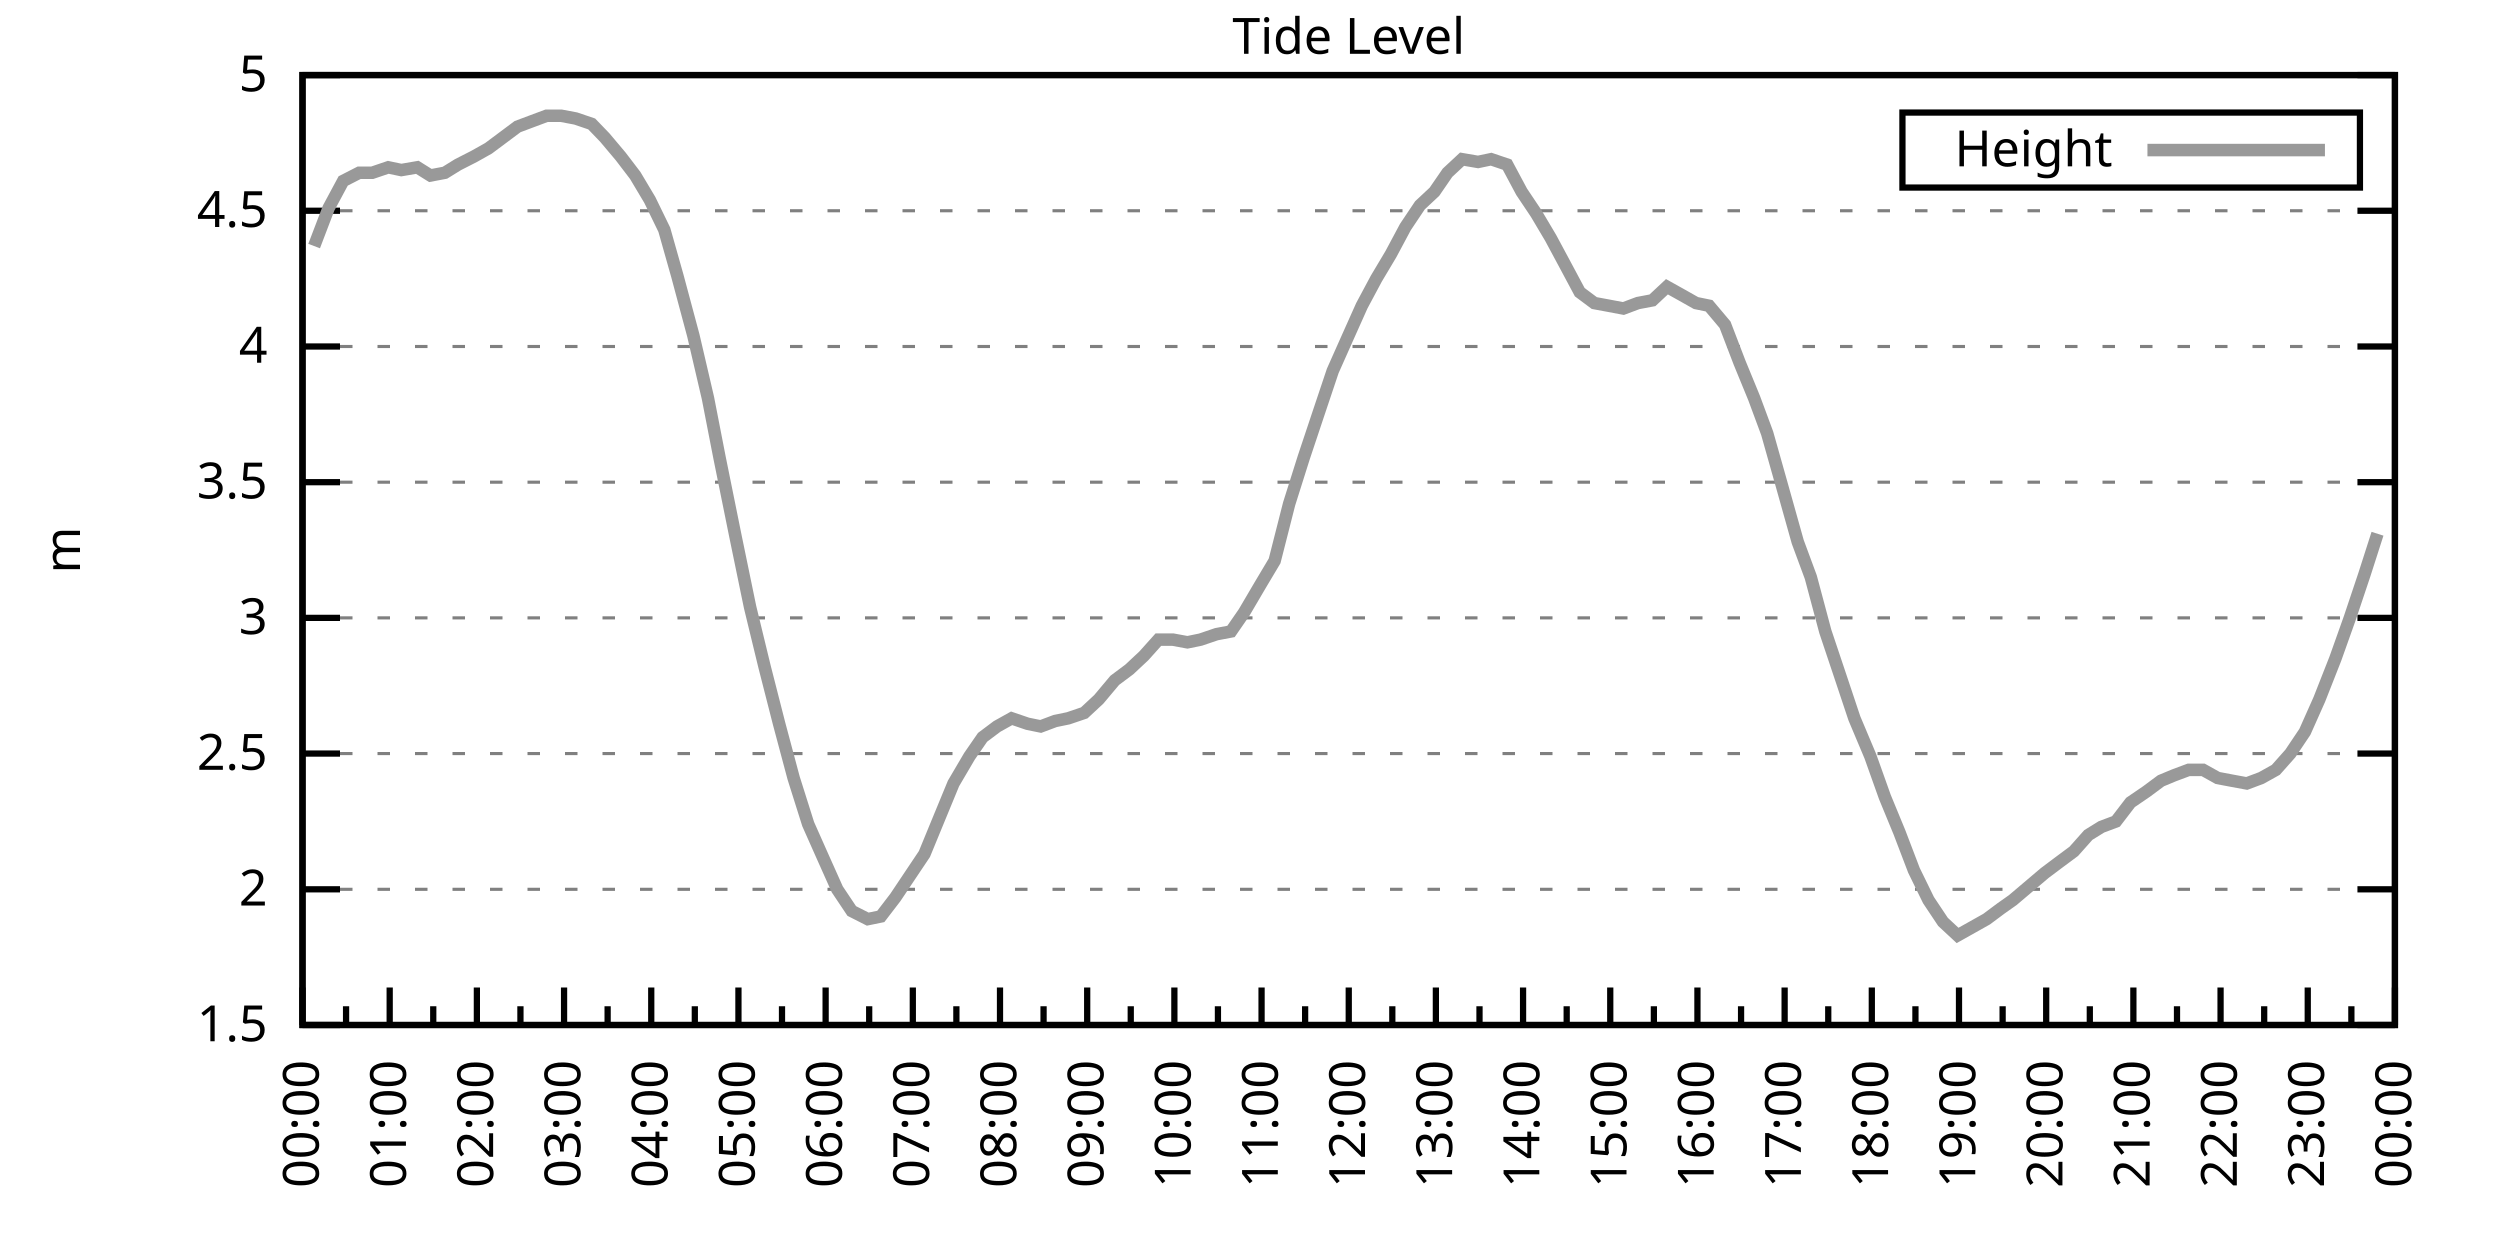
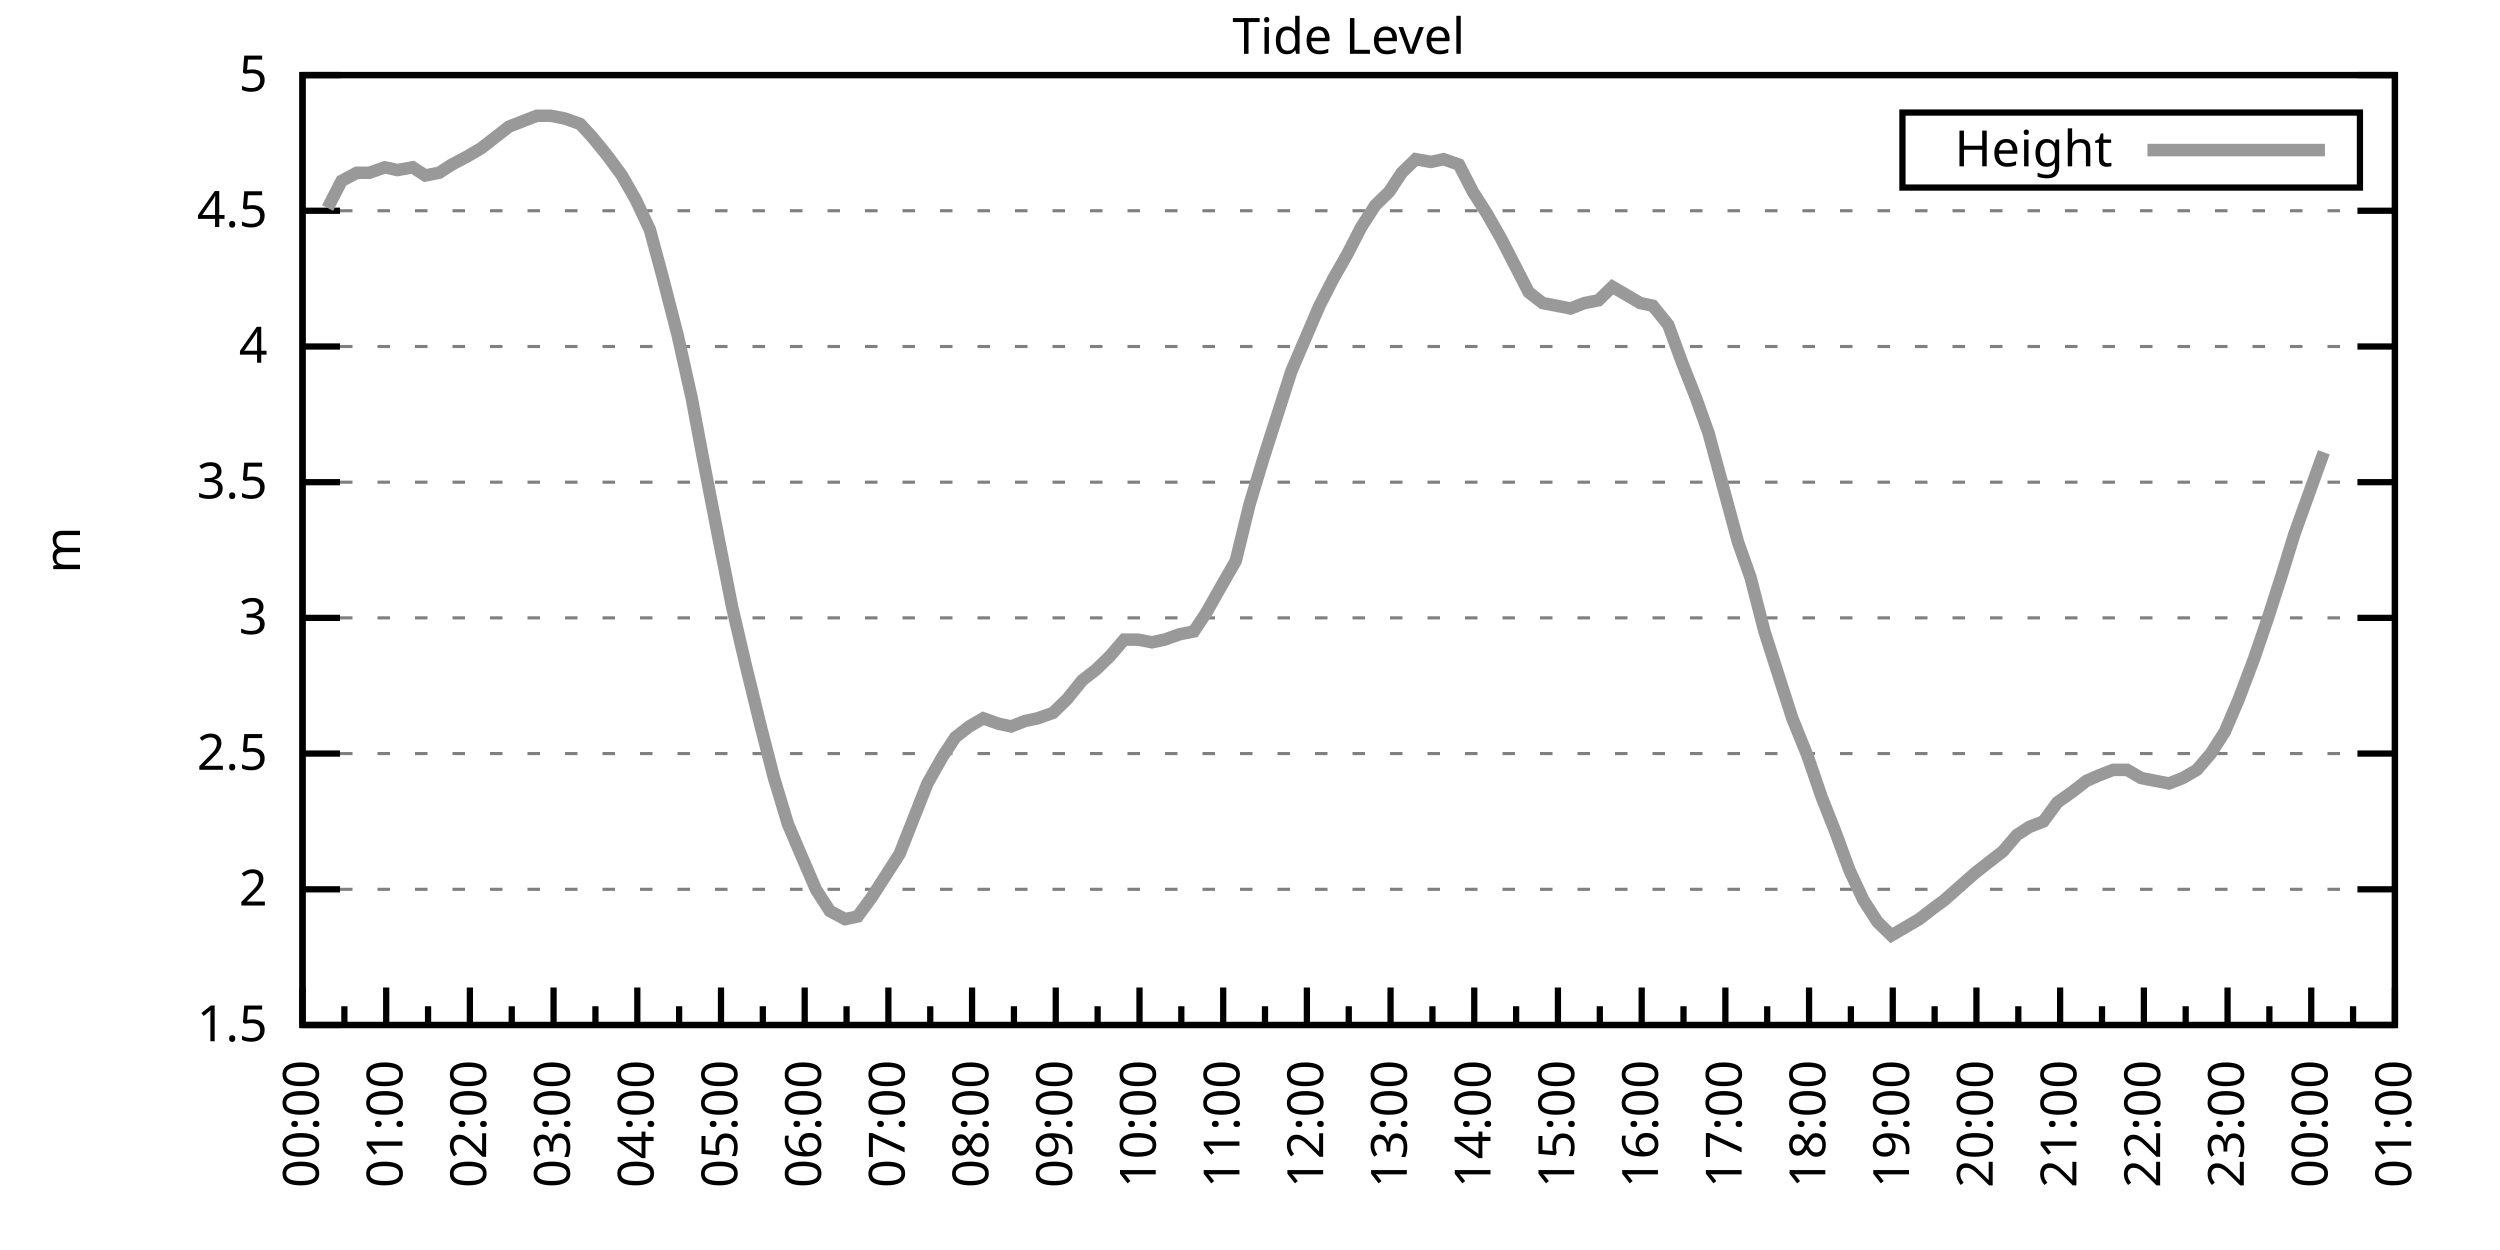
<svg xmlns="http://www.w3.org/2000/svg" xmlns:xlink="http://www.w3.org/1999/xlink" width="400" height="200" viewBox="0 0 400 200">
  <g id="gnuplot_canvas">
    <rect x="0" y="0" width="400" height="200" fill="none" />
    <defs>
      <circle id="gpDot" r="0.5" stroke-width="0.5" stroke="currentColor" />
      <path id="gpPt0" stroke-width="0.333" stroke="currentColor" d="M-1,0 h2 M0,-1 v2" />
      <path id="gpPt1" stroke-width="0.333" stroke="currentColor" d="M-1,-1 L1,1 M1,-1 L-1,1" />
      <path id="gpPt2" stroke-width="0.333" stroke="currentColor" d="M-1,0 L1,0 M0,-1 L0,1 M-1,-1 L1,1 M-1,1 L1,-1" />
      <rect id="gpPt3" stroke-width="0.333" stroke="currentColor" x="-1" y="-1" width="2" height="2" />
      <rect id="gpPt4" stroke-width="0.333" stroke="currentColor" fill="currentColor" x="-1" y="-1" width="2" height="2" />
      <circle id="gpPt5" stroke-width="0.333" stroke="currentColor" cx="0" cy="0" r="1" />
      <use xlink:href="#gpPt5" id="gpPt6" fill="currentColor" stroke="none" />
      <path id="gpPt7" stroke-width="0.333" stroke="currentColor" d="M0,-1.33 L-1.33,0.67 L1.33,0.67 z" />
      <use xlink:href="#gpPt7" id="gpPt8" fill="currentColor" stroke="none" />
      <use xlink:href="#gpPt7" id="gpPt9" stroke="currentColor" transform="rotate(180)" />
      <use xlink:href="#gpPt9" id="gpPt10" fill="currentColor" stroke="none" />
      <use xlink:href="#gpPt3" id="gpPt11" stroke="currentColor" transform="rotate(45)" />
      <use xlink:href="#gpPt11" id="gpPt12" fill="currentColor" stroke="none" />
      <path id="gpPt13" stroke-width="0.333" stroke="currentColor" d="M0,1.330 L1.265,0.411 L0.782,-1.067 L-0.782,-1.076 L-1.265,0.411 z" />
      <use xlink:href="#gpPt13" id="gpPt14" fill="currentColor" stroke="none" />
      <filter id="textbox" filterUnits="objectBoundingBox" x="0" y="0" height="1" width="1">
        <feFlood flood-color="white" flood-opacity="1" result="bgnd" />
        <feComposite in="SourceGraphic" in2="bgnd" operator="atop" />
      </filter>
      <filter id="greybox" filterUnits="objectBoundingBox" x="0" y="0" height="1" width="1">
        <feFlood flood-color="lightgrey" flood-opacity="1" result="grey" />
        <feComposite in="SourceGraphic" in2="grey" operator="atop" />
      </filter>
    </defs>
    <g fill="none" color="white" stroke="currentColor" stroke-width="1.00" stroke-linecap="butt" stroke-linejoin="miter">
</g>
    <g fill="none" color="black" stroke="currentColor" stroke-width="1.00" stroke-linecap="butt" stroke-linejoin="miter">
      <g stroke="none" shape-rendering="crispEdges">
        <polygon fill="rgb(255, 255, 255)" points="48.40,164.00 383.18,164.00 383.18,12.02 48.40,12.02 " />
      </g>
    </g>
    <g fill="none" color="black" stroke="currentColor" stroke-width="1.00" stroke-linecap="butt" stroke-linejoin="miter">
</g>
    <g fill="none" color="black" stroke="black" stroke-width="0.50" stroke-linecap="butt" stroke-linejoin="miter">
</g>
    <g fill="none" color="gray" stroke="currentColor" stroke-width="0.50" stroke-linecap="butt" stroke-linejoin="miter">
      <path stroke="gray" stroke-dasharray="2,4" class="gridline" d="M48.40,164.00 L383.19,164.00  " />
    </g>
    <g fill="none" color="gray" stroke="gray" stroke-width="1.00" stroke-linecap="butt" stroke-linejoin="miter">
</g>
    <g fill="none" color="black" stroke="currentColor" stroke-width="1.00" stroke-linecap="butt" stroke-linejoin="miter">
      <path stroke="black" d="M48.40,164.00 L54.40,164.00 M383.19,164.00 L377.19,164.00  " />
      <g transform="translate(42.80,166.60)" stroke="none" fill="black" font-family="Sans" font-size="8.00" text-anchor="end">
        <text>
          <tspan font-family="Sans"> 1.5</tspan>
        </text>
      </g>
    </g>
    <g fill="none" color="black" stroke="currentColor" stroke-width="1.00" stroke-linecap="butt" stroke-linejoin="miter">
</g>
    <g fill="none" color="black" stroke="black" stroke-width="0.50" stroke-linecap="butt" stroke-linejoin="miter">
</g>
    <g fill="none" color="gray" stroke="currentColor" stroke-width="0.50" stroke-linecap="butt" stroke-linejoin="miter">
      <path stroke="gray" stroke-dasharray="2,4" class="gridline" d="M48.40,142.29 L383.19,142.29  " />
    </g>
    <g fill="none" color="gray" stroke="gray" stroke-width="1.00" stroke-linecap="butt" stroke-linejoin="miter">
</g>
    <g fill="none" color="black" stroke="currentColor" stroke-width="1.00" stroke-linecap="butt" stroke-linejoin="miter">
      <path stroke="black" d="M48.40,142.29 L54.40,142.29 M383.19,142.29 L377.19,142.29  " />
      <g transform="translate(42.80,144.89)" stroke="none" fill="black" font-family="Sans" font-size="8.00" text-anchor="end">
        <text>
          <tspan font-family="Sans"> 2</tspan>
        </text>
      </g>
    </g>
    <g fill="none" color="black" stroke="currentColor" stroke-width="1.00" stroke-linecap="butt" stroke-linejoin="miter">
</g>
    <g fill="none" color="black" stroke="black" stroke-width="0.50" stroke-linecap="butt" stroke-linejoin="miter">
</g>
    <g fill="none" color="gray" stroke="currentColor" stroke-width="0.50" stroke-linecap="butt" stroke-linejoin="miter">
      <path stroke="gray" stroke-dasharray="2,4" class="gridline" d="M48.40,120.57 L383.19,120.57  " />
    </g>
    <g fill="none" color="gray" stroke="gray" stroke-width="1.00" stroke-linecap="butt" stroke-linejoin="miter">
</g>
    <g fill="none" color="black" stroke="currentColor" stroke-width="1.00" stroke-linecap="butt" stroke-linejoin="miter">
      <path stroke="black" d="M48.40,120.57 L54.40,120.57 M383.19,120.57 L377.19,120.57  " />
      <g transform="translate(42.80,123.17)" stroke="none" fill="black" font-family="Sans" font-size="8.00" text-anchor="end">
        <text>
          <tspan font-family="Sans"> 2.5</tspan>
        </text>
      </g>
    </g>
    <g fill="none" color="black" stroke="currentColor" stroke-width="1.00" stroke-linecap="butt" stroke-linejoin="miter">
</g>
    <g fill="none" color="black" stroke="black" stroke-width="0.50" stroke-linecap="butt" stroke-linejoin="miter">
</g>
    <g fill="none" color="gray" stroke="currentColor" stroke-width="0.50" stroke-linecap="butt" stroke-linejoin="miter">
      <path stroke="gray" stroke-dasharray="2,4" class="gridline" d="M48.40,98.86 L383.19,98.86  " />
    </g>
    <g fill="none" color="gray" stroke="gray" stroke-width="1.00" stroke-linecap="butt" stroke-linejoin="miter">
</g>
    <g fill="none" color="black" stroke="currentColor" stroke-width="1.00" stroke-linecap="butt" stroke-linejoin="miter">
      <path stroke="black" d="M48.40,98.86 L54.40,98.86 M383.19,98.86 L377.19,98.86  " />
      <g transform="translate(42.80,101.46)" stroke="none" fill="black" font-family="Sans" font-size="8.00" text-anchor="end">
        <text>
          <tspan font-family="Sans"> 3</tspan>
        </text>
      </g>
    </g>
    <g fill="none" color="black" stroke="currentColor" stroke-width="1.00" stroke-linecap="butt" stroke-linejoin="miter">
</g>
    <g fill="none" color="black" stroke="black" stroke-width="0.50" stroke-linecap="butt" stroke-linejoin="miter">
</g>
    <g fill="none" color="gray" stroke="currentColor" stroke-width="0.50" stroke-linecap="butt" stroke-linejoin="miter">
      <path stroke="gray" stroke-dasharray="2,4" class="gridline" d="M48.40,77.15 L383.19,77.15  " />
    </g>
    <g fill="none" color="gray" stroke="gray" stroke-width="1.00" stroke-linecap="butt" stroke-linejoin="miter">
</g>
    <g fill="none" color="black" stroke="currentColor" stroke-width="1.00" stroke-linecap="butt" stroke-linejoin="miter">
      <path stroke="black" d="M48.40,77.15 L54.40,77.15 M383.19,77.15 L377.19,77.15  " />
      <g transform="translate(42.80,79.75)" stroke="none" fill="black" font-family="Sans" font-size="8.00" text-anchor="end">
        <text>
          <tspan font-family="Sans"> 3.5</tspan>
        </text>
      </g>
    </g>
    <g fill="none" color="black" stroke="currentColor" stroke-width="1.00" stroke-linecap="butt" stroke-linejoin="miter">
</g>
    <g fill="none" color="black" stroke="black" stroke-width="0.50" stroke-linecap="butt" stroke-linejoin="miter">
</g>
    <g fill="none" color="gray" stroke="currentColor" stroke-width="0.50" stroke-linecap="butt" stroke-linejoin="miter">
      <path stroke="gray" stroke-dasharray="2,4" class="gridline" d="M48.40,55.44 L383.19,55.44  " />
    </g>
    <g fill="none" color="gray" stroke="gray" stroke-width="1.00" stroke-linecap="butt" stroke-linejoin="miter">
</g>
    <g fill="none" color="black" stroke="currentColor" stroke-width="1.00" stroke-linecap="butt" stroke-linejoin="miter">
      <path stroke="black" d="M48.40,55.44 L54.40,55.44 M383.19,55.44 L377.19,55.44  " />
      <g transform="translate(42.80,58.04)" stroke="none" fill="black" font-family="Sans" font-size="8.00" text-anchor="end">
        <text>
          <tspan font-family="Sans"> 4</tspan>
        </text>
      </g>
    </g>
    <g fill="none" color="black" stroke="currentColor" stroke-width="1.00" stroke-linecap="butt" stroke-linejoin="miter">
</g>
    <g fill="none" color="black" stroke="black" stroke-width="0.50" stroke-linecap="butt" stroke-linejoin="miter">
</g>
    <g fill="none" color="gray" stroke="currentColor" stroke-width="0.50" stroke-linecap="butt" stroke-linejoin="miter">
      <path stroke="gray" stroke-dasharray="2,4" class="gridline" d="M48.40,33.72 L383.19,33.72  " />
    </g>
    <g fill="none" color="gray" stroke="gray" stroke-width="1.00" stroke-linecap="butt" stroke-linejoin="miter">
</g>
    <g fill="none" color="black" stroke="currentColor" stroke-width="1.00" stroke-linecap="butt" stroke-linejoin="miter">
      <path stroke="black" d="M48.40,33.72 L54.40,33.72 M383.19,33.72 L377.19,33.72  " />
      <g transform="translate(42.80,36.32)" stroke="none" fill="black" font-family="Sans" font-size="8.00" text-anchor="end">
        <text>
          <tspan font-family="Sans"> 4.5</tspan>
        </text>
      </g>
    </g>
    <g fill="none" color="black" stroke="currentColor" stroke-width="1.00" stroke-linecap="butt" stroke-linejoin="miter">
</g>
    <g fill="none" color="black" stroke="black" stroke-width="0.50" stroke-linecap="butt" stroke-linejoin="miter">
</g>
    <g fill="none" color="gray" stroke="currentColor" stroke-width="0.50" stroke-linecap="butt" stroke-linejoin="miter">
      <path stroke="gray" stroke-dasharray="2,4" class="gridline" d="M48.40,12.01 L383.19,12.01  " />
    </g>
    <g fill="none" color="gray" stroke="gray" stroke-width="1.00" stroke-linecap="butt" stroke-linejoin="miter">
</g>
    <g fill="none" color="black" stroke="currentColor" stroke-width="1.00" stroke-linecap="butt" stroke-linejoin="miter">
      <path stroke="black" d="M48.40,12.01 L54.40,12.01 M383.19,12.01 L377.19,12.01  " />
      <g transform="translate(42.80,14.61)" stroke="none" fill="black" font-family="Sans" font-size="8.00" text-anchor="end">
        <text>
          <tspan font-family="Sans"> 5</tspan>
        </text>
      </g>
    </g>
    <g fill="none" color="black" stroke="currentColor" stroke-width="1.00" stroke-linecap="butt" stroke-linejoin="miter">
      <path stroke="black" d="M48.40,164.00 L48.40,158.00  " />
      <g transform="translate(51.00,169.60) rotate(270)" stroke="none" fill="black" font-family="Sans" font-size="8.00" text-anchor="end">
        <text>
          <tspan font-family="Sans">00:00</tspan>
        </text>
      </g>
    </g>
    <g fill="none" color="black" stroke="currentColor" stroke-width="1.00" stroke-linecap="butt" stroke-linejoin="miter">
-       <path stroke="black" d="M55.37,164.00 L55.37,161.00 M62.35,164.00 L62.35,158.00  " />
-       <g transform="translate(64.95,169.60) rotate(270)" stroke="none" fill="black" font-family="Sans" font-size="8.00" text-anchor="end">
+       <path stroke="black" d="M55.10,164.00 L55.10,161.00 M61.79,164.00 L61.79,158.00  " />
+       <g transform="translate(64.39,169.60) rotate(270)" stroke="none" fill="black" font-family="Sans" font-size="8.00" text-anchor="end">
        <text>
          <tspan font-family="Sans">01:00</tspan>
        </text>
      </g>
    </g>
    <g fill="none" color="black" stroke="currentColor" stroke-width="1.00" stroke-linecap="butt" stroke-linejoin="miter">
-       <path stroke="black" d="M69.32,164.00 L69.32,161.00 M76.30,164.00 L76.30,158.00  " />
-       <g transform="translate(78.90,169.60) rotate(270)" stroke="none" fill="black" font-family="Sans" font-size="8.00" text-anchor="end">
+       <path stroke="black" d="M68.49,164.00 L68.49,161.00 M75.18,164.00 L75.18,158.00  " />
+       <g transform="translate(77.78,169.60) rotate(270)" stroke="none" fill="black" font-family="Sans" font-size="8.00" text-anchor="end">
        <text>
          <tspan font-family="Sans">02:00</tspan>
        </text>
      </g>
    </g>
    <g fill="none" color="black" stroke="currentColor" stroke-width="1.00" stroke-linecap="butt" stroke-linejoin="miter">
-       <path stroke="black" d="M83.27,164.00 L83.27,161.00 M90.25,164.00 L90.25,158.00  " />
-       <g transform="translate(92.85,169.60) rotate(270)" stroke="none" fill="black" font-family="Sans" font-size="8.00" text-anchor="end">
+       <path stroke="black" d="M81.88,164.00 L81.88,161.00 M88.57,164.00 L88.57,158.00  " />
+       <g transform="translate(91.17,169.60) rotate(270)" stroke="none" fill="black" font-family="Sans" font-size="8.00" text-anchor="end">
        <text>
          <tspan font-family="Sans">03:00</tspan>
        </text>
      </g>
    </g>
    <g fill="none" color="black" stroke="currentColor" stroke-width="1.00" stroke-linecap="butt" stroke-linejoin="miter">
-       <path stroke="black" d="M97.22,164.00 L97.22,161.00 M104.20,164.00 L104.20,158.00  " />
-       <g transform="translate(106.80,169.60) rotate(270)" stroke="none" fill="black" font-family="Sans" font-size="8.00" text-anchor="end">
+       <path stroke="black" d="M95.27,164.00 L95.27,161.00 M101.97,164.00 L101.97,158.00  " />
+       <g transform="translate(104.57,169.60) rotate(270)" stroke="none" fill="black" font-family="Sans" font-size="8.00" text-anchor="end">
        <text>
          <tspan font-family="Sans">04:00</tspan>
        </text>
      </g>
    </g>
    <g fill="none" color="black" stroke="currentColor" stroke-width="1.00" stroke-linecap="butt" stroke-linejoin="miter">
-       <path stroke="black" d="M111.17,164.00 L111.17,161.00 M118.15,164.00 L118.15,158.00  " />
-       <g transform="translate(120.75,169.60) rotate(270)" stroke="none" fill="black" font-family="Sans" font-size="8.00" text-anchor="end">
+       <path stroke="black" d="M108.66,164.00 L108.66,161.00 M115.36,164.00 L115.36,158.00  " />
+       <g transform="translate(117.96,169.60) rotate(270)" stroke="none" fill="black" font-family="Sans" font-size="8.00" text-anchor="end">
        <text>
          <tspan font-family="Sans">05:00</tspan>
        </text>
      </g>
    </g>
    <g fill="none" color="black" stroke="currentColor" stroke-width="1.00" stroke-linecap="butt" stroke-linejoin="miter">
-       <path stroke="black" d="M125.12,164.00 L125.12,161.00 M132.10,164.00 L132.10,158.00  " />
-       <g transform="translate(134.70,169.60) rotate(270)" stroke="none" fill="black" font-family="Sans" font-size="8.00" text-anchor="end">
+       <path stroke="black" d="M122.05,164.00 L122.05,161.00 M128.75,164.00 L128.75,158.00  " />
+       <g transform="translate(131.35,169.60) rotate(270)" stroke="none" fill="black" font-family="Sans" font-size="8.00" text-anchor="end">
        <text>
          <tspan font-family="Sans">06:00</tspan>
        </text>
      </g>
    </g>
    <g fill="none" color="black" stroke="currentColor" stroke-width="1.00" stroke-linecap="butt" stroke-linejoin="miter">
-       <path stroke="black" d="M139.07,164.00 L139.07,161.00 M146.05,164.00 L146.05,158.00  " />
-       <g transform="translate(148.65,169.60) rotate(270)" stroke="none" fill="black" font-family="Sans" font-size="8.00" text-anchor="end">
+       <path stroke="black" d="M135.45,164.00 L135.45,161.00 M142.14,164.00 L142.14,158.00  " />
+       <g transform="translate(144.74,169.60) rotate(270)" stroke="none" fill="black" font-family="Sans" font-size="8.00" text-anchor="end">
        <text>
          <tspan font-family="Sans">07:00</tspan>
        </text>
      </g>
    </g>
    <g fill="none" color="black" stroke="currentColor" stroke-width="1.00" stroke-linecap="butt" stroke-linejoin="miter">
-       <path stroke="black" d="M153.02,164.00 L153.02,161.00 M160.00,164.00 L160.00,158.00  " />
-       <g transform="translate(162.60,169.60) rotate(270)" stroke="none" fill="black" font-family="Sans" font-size="8.00" text-anchor="end">
+       <path stroke="black" d="M148.84,164.00 L148.84,161.00 M155.53,164.00 L155.53,158.00  " />
+       <g transform="translate(158.13,169.60) rotate(270)" stroke="none" fill="black" font-family="Sans" font-size="8.00" text-anchor="end">
        <text>
          <tspan font-family="Sans">08:00</tspan>
        </text>
      </g>
    </g>
    <g fill="none" color="black" stroke="currentColor" stroke-width="1.00" stroke-linecap="butt" stroke-linejoin="miter">
-       <path stroke="black" d="M166.97,164.00 L166.97,161.00 M173.95,164.00 L173.95,158.00  " />
-       <g transform="translate(176.55,169.60) rotate(270)" stroke="none" fill="black" font-family="Sans" font-size="8.00" text-anchor="end">
+       <path stroke="black" d="M162.23,164.00 L162.23,161.00 M168.92,164.00 L168.92,158.00  " />
+       <g transform="translate(171.52,169.60) rotate(270)" stroke="none" fill="black" font-family="Sans" font-size="8.00" text-anchor="end">
        <text>
          <tspan font-family="Sans">09:00</tspan>
        </text>
      </g>
    </g>
    <g fill="none" color="black" stroke="currentColor" stroke-width="1.00" stroke-linecap="butt" stroke-linejoin="miter">
-       <path stroke="black" d="M180.92,164.00 L180.92,161.00 M187.90,164.00 L187.90,158.00  " />
-       <g transform="translate(190.50,169.60) rotate(270)" stroke="none" fill="black" font-family="Sans" font-size="8.00" text-anchor="end">
+       <path stroke="black" d="M175.62,164.00 L175.62,161.00 M182.32,164.00 L182.32,158.00  " />
+       <g transform="translate(184.92,169.60) rotate(270)" stroke="none" fill="black" font-family="Sans" font-size="8.00" text-anchor="end">
        <text>
          <tspan font-family="Sans">10:00</tspan>
        </text>
      </g>
    </g>
    <g fill="none" color="black" stroke="currentColor" stroke-width="1.00" stroke-linecap="butt" stroke-linejoin="miter">
-       <path stroke="black" d="M194.87,164.00 L194.87,161.00 M201.85,164.00 L201.85,158.00  " />
-       <g transform="translate(204.45,169.60) rotate(270)" stroke="none" fill="black" font-family="Sans" font-size="8.00" text-anchor="end">
+       <path stroke="black" d="M189.01,164.00 L189.01,161.00 M195.71,164.00 L195.71,158.00  " />
+       <g transform="translate(198.31,169.60) rotate(270)" stroke="none" fill="black" font-family="Sans" font-size="8.00" text-anchor="end">
        <text>
          <tspan font-family="Sans">11:00</tspan>
        </text>
      </g>
    </g>
    <g fill="none" color="black" stroke="currentColor" stroke-width="1.00" stroke-linecap="butt" stroke-linejoin="miter">
-       <path stroke="black" d="M208.82,164.00 L208.82,161.00 M215.80,164.00 L215.80,158.00  " />
-       <g transform="translate(218.40,169.60) rotate(270)" stroke="none" fill="black" font-family="Sans" font-size="8.00" text-anchor="end">
+       <path stroke="black" d="M202.40,164.00 L202.40,161.00 M209.10,164.00 L209.10,158.00  " />
+       <g transform="translate(211.70,169.60) rotate(270)" stroke="none" fill="black" font-family="Sans" font-size="8.00" text-anchor="end">
        <text>
          <tspan font-family="Sans">12:00</tspan>
        </text>
      </g>
    </g>
    <g fill="none" color="black" stroke="currentColor" stroke-width="1.00" stroke-linecap="butt" stroke-linejoin="miter">
-       <path stroke="black" d="M222.77,164.00 L222.77,161.00 M229.74,164.00 L229.74,158.00  " />
-       <g transform="translate(232.34,169.60) rotate(270)" stroke="none" fill="black" font-family="Sans" font-size="8.00" text-anchor="end">
+       <path stroke="black" d="M215.80,164.00 L215.80,161.00 M222.49,164.00 L222.49,158.00  " />
+       <g transform="translate(225.09,169.60) rotate(270)" stroke="none" fill="black" font-family="Sans" font-size="8.00" text-anchor="end">
        <text>
          <tspan font-family="Sans">13:00</tspan>
        </text>
      </g>
    </g>
    <g fill="none" color="black" stroke="currentColor" stroke-width="1.00" stroke-linecap="butt" stroke-linejoin="miter">
-       <path stroke="black" d="M236.72,164.00 L236.72,161.00 M243.69,164.00 L243.69,158.00  " />
-       <g transform="translate(246.29,169.60) rotate(270)" stroke="none" fill="black" font-family="Sans" font-size="8.00" text-anchor="end">
+       <path stroke="black" d="M229.19,164.00 L229.19,161.00 M235.88,164.00 L235.88,158.00  " />
+       <g transform="translate(238.48,169.60) rotate(270)" stroke="none" fill="black" font-family="Sans" font-size="8.00" text-anchor="end">
        <text>
          <tspan font-family="Sans">14:00</tspan>
        </text>
      </g>
    </g>
    <g fill="none" color="black" stroke="currentColor" stroke-width="1.00" stroke-linecap="butt" stroke-linejoin="miter">
-       <path stroke="black" d="M250.67,164.00 L250.67,161.00 M257.64,164.00 L257.64,158.00  " />
-       <g transform="translate(260.24,169.60) rotate(270)" stroke="none" fill="black" font-family="Sans" font-size="8.00" text-anchor="end">
+       <path stroke="black" d="M242.58,164.00 L242.58,161.00 M249.27,164.00 L249.27,158.00  " />
+       <g transform="translate(251.87,169.60) rotate(270)" stroke="none" fill="black" font-family="Sans" font-size="8.00" text-anchor="end">
        <text>
          <tspan font-family="Sans">15:00</tspan>
        </text>
      </g>
    </g>
    <g fill="none" color="black" stroke="currentColor" stroke-width="1.00" stroke-linecap="butt" stroke-linejoin="miter">
-       <path stroke="black" d="M264.62,164.00 L264.62,161.00 M271.59,164.00 L271.59,158.00  " />
-       <g transform="translate(274.19,169.60) rotate(270)" stroke="none" fill="black" font-family="Sans" font-size="8.00" text-anchor="end">
+       <path stroke="black" d="M255.97,164.00 L255.97,161.00 M262.67,164.00 L262.67,158.00  " />
+       <g transform="translate(265.27,169.60) rotate(270)" stroke="none" fill="black" font-family="Sans" font-size="8.00" text-anchor="end">
        <text>
          <tspan font-family="Sans">16:00</tspan>
        </text>
      </g>
    </g>
    <g fill="none" color="black" stroke="currentColor" stroke-width="1.00" stroke-linecap="butt" stroke-linejoin="miter">
-       <path stroke="black" d="M278.57,164.00 L278.57,161.00 M285.54,164.00 L285.54,158.00  " />
-       <g transform="translate(288.14,169.60) rotate(270)" stroke="none" fill="black" font-family="Sans" font-size="8.00" text-anchor="end">
+       <path stroke="black" d="M269.36,164.00 L269.36,161.00 M276.06,164.00 L276.06,158.00  " />
+       <g transform="translate(278.66,169.60) rotate(270)" stroke="none" fill="black" font-family="Sans" font-size="8.00" text-anchor="end">
        <text>
          <tspan font-family="Sans">17:00</tspan>
        </text>
      </g>
    </g>
    <g fill="none" color="black" stroke="currentColor" stroke-width="1.00" stroke-linecap="butt" stroke-linejoin="miter">
-       <path stroke="black" d="M292.52,164.00 L292.52,161.00 M299.49,164.00 L299.49,158.00  " />
-       <g transform="translate(302.09,169.60) rotate(270)" stroke="none" fill="black" font-family="Sans" font-size="8.00" text-anchor="end">
+       <path stroke="black" d="M282.75,164.00 L282.75,161.00 M289.45,164.00 L289.45,158.00  " />
+       <g transform="translate(292.05,169.60) rotate(270)" stroke="none" fill="black" font-family="Sans" font-size="8.00" text-anchor="end">
        <text>
          <tspan font-family="Sans">18:00</tspan>
        </text>
      </g>
    </g>
    <g fill="none" color="black" stroke="currentColor" stroke-width="1.00" stroke-linecap="butt" stroke-linejoin="miter">
-       <path stroke="black" d="M306.47,164.00 L306.47,161.00 M313.44,164.00 L313.44,158.00  " />
-       <g transform="translate(316.04,169.60) rotate(270)" stroke="none" fill="black" font-family="Sans" font-size="8.00" text-anchor="end">
+       <path stroke="black" d="M296.14,164.00 L296.14,161.00 M302.84,164.00 L302.84,158.00  " />
+       <g transform="translate(305.44,169.60) rotate(270)" stroke="none" fill="black" font-family="Sans" font-size="8.00" text-anchor="end">
        <text>
          <tspan font-family="Sans">19:00</tspan>
        </text>
      </g>
    </g>
    <g fill="none" color="black" stroke="currentColor" stroke-width="1.00" stroke-linecap="butt" stroke-linejoin="miter">
-       <path stroke="black" d="M320.42,164.00 L320.42,161.00 M327.39,164.00 L327.39,158.00  " />
-       <g transform="translate(329.99,169.60) rotate(270)" stroke="none" fill="black" font-family="Sans" font-size="8.00" text-anchor="end">
+       <path stroke="black" d="M309.54,164.00 L309.54,161.00 M316.23,164.00 L316.23,158.00  " />
+       <g transform="translate(318.83,169.60) rotate(270)" stroke="none" fill="black" font-family="Sans" font-size="8.00" text-anchor="end">
        <text>
          <tspan font-family="Sans">20:00</tspan>
        </text>
      </g>
    </g>
    <g fill="none" color="black" stroke="currentColor" stroke-width="1.00" stroke-linecap="butt" stroke-linejoin="miter">
-       <path stroke="black" d="M334.37,164.00 L334.37,161.00 M341.34,164.00 L341.34,158.00  " />
-       <g transform="translate(343.94,169.60) rotate(270)" stroke="none" fill="black" font-family="Sans" font-size="8.00" text-anchor="end">
+       <path stroke="black" d="M322.93,164.00 L322.93,161.00 M329.62,164.00 L329.62,158.00  " />
+       <g transform="translate(332.22,169.60) rotate(270)" stroke="none" fill="black" font-family="Sans" font-size="8.00" text-anchor="end">
        <text>
          <tspan font-family="Sans">21:00</tspan>
        </text>
      </g>
    </g>
    <g fill="none" color="black" stroke="currentColor" stroke-width="1.00" stroke-linecap="butt" stroke-linejoin="miter">
-       <path stroke="black" d="M348.32,164.00 L348.32,161.00 M355.29,164.00 L355.29,158.00  " />
-       <g transform="translate(357.89,169.60) rotate(270)" stroke="none" fill="black" font-family="Sans" font-size="8.00" text-anchor="end">
+       <path stroke="black" d="M336.32,164.00 L336.32,161.00 M343.02,164.00 L343.02,158.00  " />
+       <g transform="translate(345.62,169.60) rotate(270)" stroke="none" fill="black" font-family="Sans" font-size="8.00" text-anchor="end">
        <text>
          <tspan font-family="Sans">22:00</tspan>
        </text>
      </g>
    </g>
    <g fill="none" color="black" stroke="currentColor" stroke-width="1.00" stroke-linecap="butt" stroke-linejoin="miter">
-       <path stroke="black" d="M362.27,164.00 L362.27,161.00 M369.24,164.00 L369.24,158.00  " />
-       <g transform="translate(371.84,169.60) rotate(270)" stroke="none" fill="black" font-family="Sans" font-size="8.00" text-anchor="end">
+       <path stroke="black" d="M349.71,164.00 L349.71,161.00 M356.41,164.00 L356.41,158.00  " />
+       <g transform="translate(359.01,169.60) rotate(270)" stroke="none" fill="black" font-family="Sans" font-size="8.00" text-anchor="end">
        <text>
          <tspan font-family="Sans">23:00</tspan>
        </text>
      </g>
    </g>
    <g fill="none" color="black" stroke="currentColor" stroke-width="1.00" stroke-linecap="butt" stroke-linejoin="miter">
-       <path stroke="black" d="M376.22,164.00 L376.22,161.00 M383.19,164.00 L383.19,158.00  " />
+       <path stroke="black" d="M363.10,164.00 L363.10,161.00 M369.80,164.00 L369.80,158.00  " />
+       <g transform="translate(372.40,169.60) rotate(270)" stroke="none" fill="black" font-family="Sans" font-size="8.00" text-anchor="end">
+         <text>
+           <tspan font-family="Sans">00:00</tspan>
+         </text>
+       </g>
+     </g>
+     <g fill="none" color="black" stroke="currentColor" stroke-width="1.00" stroke-linecap="butt" stroke-linejoin="miter">
+       <path stroke="black" d="M376.49,164.00 L376.49,161.00 M383.19,164.00 L383.19,158.00  " />
      <g transform="translate(385.79,169.60) rotate(270)" stroke="none" fill="black" font-family="Sans" font-size="8.00" text-anchor="end">
        <text>
-           <tspan font-family="Sans">00:00</tspan>
+           <tspan font-family="Sans">01:00</tspan>
        </text>
      </g>
    </g>
    <g fill="none" color="black" stroke="currentColor" stroke-width="1.00" stroke-linecap="butt" stroke-linejoin="miter">
</g>
    <g fill="none" color="black" stroke="currentColor" stroke-width="1.00" stroke-linecap="butt" stroke-linejoin="miter">
      <path stroke="black" d="M48.40,12.01 L48.40,164.00 L383.19,164.00 L383.19,12.01 L48.40,12.01 Z  " />
    </g>
    <g fill="none" color="black" stroke="currentColor" stroke-width="1.00" stroke-linecap="butt" stroke-linejoin="miter">
      <g transform="translate(12.80,88.01) rotate(270)" stroke="none" fill="black" font-family="Sans" font-size="8.00" text-anchor="middle">
        <text>
          <tspan font-family="Sans">m</tspan>
        </text>
      </g>
    </g>
    <g fill="none" color="black" stroke="currentColor" stroke-width="1.00" stroke-linecap="butt" stroke-linejoin="miter">
</g>
    <g fill="none" color="black" stroke="currentColor" stroke-width="1.00" stroke-linecap="butt" stroke-linejoin="miter">
      <path stroke="black" d="M304.39,30.01 L304.39,18.01 L377.59,18.01 L377.59,30.01 L304.39,30.01 Z  " />
    </g>
    <g id="Tide_level_plot_1">
      <g fill="none" color="white" stroke="black" stroke-width="2.00" stroke-linecap="butt" stroke-linejoin="miter">
</g>
      <g fill="none" color="black" stroke="currentColor" stroke-width="2.00" stroke-linecap="butt" stroke-linejoin="miter">
        <g transform="translate(337.99,26.61)" stroke="none" fill="black" font-family="Sans" font-size="8.00" text-anchor="end">
          <text>
            <tspan font-family="Sans">Height</tspan>
          </text>
        </g>
      </g>
      <g fill="none" color="black" stroke="currentColor" stroke-width="2.00" stroke-linecap="butt" stroke-linejoin="miter">
-         <path stroke="rgb(153, 153, 153)" d="M343.59,24.01 L371.99,24.01 M50.26,39.37 L52.58,33.29 L54.91,28.95 L57.47,27.64 L59.56,27.64 L62.12,26.77   L64.21,27.21 L66.77,26.77 L68.86,28.08 L71.18,27.64 L73.28,26.34 L75.83,25.04 L78.16,23.73 L80.48,22.00   L82.81,20.26 L85.13,19.39 L87.46,18.52 L89.78,18.52 L92.11,18.96 L94.67,19.83 L96.76,22.00 L99.32,25.04   L101.64,28.08 L103.97,31.99 L106.29,36.76 L108.38,44.15 L110.94,53.70 L113.27,63.69 L115.13,73.24 L117.68,85.83   L120.01,97.12 L122.33,106.68 L124.66,115.80 L126.98,124.48 L129.31,131.86 L131.63,137.08 L133.96,142.29 L136.28,145.76   L138.84,147.06 L140.93,146.63 L143.26,143.59 L145.58,140.12 L147.91,136.64 L150.23,131.00 L152.56,125.35 L155.11,121.01   L157.21,117.97 L159.53,116.23 L161.86,114.93 L164.41,115.80 L166.51,116.23 L168.83,115.36 L170.92,114.93 L173.48,114.06   L175.81,111.89 L178.36,108.85 L180.69,107.11 L183.01,104.94 L185.34,102.34 L187.66,102.34 L189.99,102.77 L192.08,102.34   L194.64,101.47 L196.96,101.03 L199.06,97.99 L201.61,93.65 L203.94,89.74 L206.26,80.62 L208.59,73.24 L210.91,66.29   L213.24,59.34 L215.56,54.13 L217.89,48.92 L220.21,44.58 L222.54,40.67 L224.86,36.33 L227.19,32.85 L229.51,30.68   L231.60,27.64 L233.93,25.47 L236.49,25.91 L238.58,25.47 L241.14,26.34 L243.46,30.68 L245.79,34.16 L248.11,38.07   L250.44,42.41 L252.76,46.75 L255.09,48.49 L257.41,48.92 L259.74,49.36 L262.06,48.49 L264.39,48.05 L266.71,45.88   L269.04,47.18 L271.36,48.49 L273.45,48.92 L276.01,51.96 L278.34,58.04 L280.66,63.69 L282.75,69.33 L285.08,77.58   L287.64,86.70 L289.73,92.35 L292.05,101.03 L294.38,107.98 L296.70,114.93 L299.26,121.01 L301.58,127.52 L303.91,133.17   L306.23,139.25 L308.56,144.02 L310.88,147.50 L313.21,149.67 L315.53,148.37 L317.86,147.06 L320.18,145.33 L322.04,144.02   L324.60,141.85 L327.16,139.68 L329.48,137.94 L331.81,136.21 L334.13,133.60 L336.23,132.30 L338.55,131.43 L340.88,128.39   L343.43,126.65 L345.76,124.92 L347.85,124.05 L350.18,123.18 L352.50,123.18 L354.83,124.48 L357.15,124.92 L359.48,125.35   L361.80,124.48 L364.13,123.18 L366.45,120.57 L368.78,117.10 L371.10,111.89 L373.66,105.38 L375.98,98.86 L378.31,91.91   L380.40,85.40  " />
+         <path stroke="rgb(153, 153, 153)" d="M343.59,24.01 L371.99,24.01 M52.42,33.29 L54.65,28.95 L57.10,27.64 L59.11,27.64 L61.57,26.77 L63.58,27.21   L66.03,26.77 L68.04,28.08 L70.27,27.64 L72.28,26.34 L74.74,25.04 L76.97,23.73 L79.20,22.00 L81.43,20.26   L83.66,19.39 L85.90,18.52 L88.13,18.52 L90.36,18.96 L92.82,19.83 L94.82,22.00 L97.28,25.04 L99.51,28.08   L101.74,31.99 L103.98,36.76 L105.98,44.15 L108.44,53.70 L110.67,63.69 L112.46,73.24 L114.91,85.83 L117.14,97.12   L119.38,106.68 L121.61,115.80 L123.84,124.48 L126.07,131.86 L128.30,137.08 L130.54,142.29 L132.77,145.76 L135.22,147.06   L137.23,146.63 L139.46,143.59 L141.69,140.12 L143.93,136.64 L146.16,131.00 L148.39,125.35 L150.85,121.01 L152.85,117.97   L155.09,116.23 L157.32,114.93 L159.77,115.80 L161.78,116.23 L164.01,115.36 L166.02,114.93 L168.48,114.06 L170.71,111.89   L173.17,108.85 L175.40,107.11 L177.63,104.94 L179.86,102.34 L182.09,102.34 L184.32,102.77 L186.33,102.34 L188.79,101.47   L191.02,101.03 L193.03,97.99 L195.48,93.65 L197.72,89.74 L199.95,80.62 L202.18,73.24 L204.41,66.29 L206.64,59.34   L208.88,54.13 L211.11,48.92 L213.34,44.58 L215.57,40.67 L217.80,36.33 L220.04,32.85 L222.27,30.68 L224.28,27.64   L226.51,25.47 L228.96,25.91 L230.97,25.47 L233.43,26.34 L235.66,30.68 L237.89,34.16 L240.12,38.07 L242.36,42.41   L244.59,46.75 L246.82,48.49 L249.05,48.92 L251.28,49.36 L253.51,48.49 L255.75,48.05 L257.98,45.88 L260.21,47.18   L262.44,48.49 L264.45,48.92 L266.91,51.96 L269.14,58.04 L271.37,63.69 L273.38,69.33 L275.61,77.58 L278.07,86.70   L280.07,92.35 L282.31,101.03 L284.54,107.98 L286.77,114.93 L289.23,121.01 L291.46,127.52 L293.69,133.17 L295.92,139.25   L298.15,144.02 L300.39,147.50 L302.62,149.67 L304.85,148.37 L307.08,147.06 L309.31,145.33 L311.10,144.02 L313.55,141.85   L316.01,139.68 L318.24,137.94 L320.47,136.21 L322.70,133.60 L324.71,132.30 L326.95,131.43 L329.18,128.39 L331.63,126.65   L333.86,124.92 L335.87,124.05 L338.10,123.18 L340.34,123.18 L342.57,124.48 L344.80,124.92 L347.03,125.35 L349.26,124.48   L351.50,123.18 L353.73,120.57 L355.96,117.10 L358.19,111.89 L360.65,105.38 L362.88,98.86 L365.11,91.91 L367.12,85.40   L371.81,72.37  " />
      </g>
    </g>
    <g fill="none" color="black" stroke="currentColor" stroke-width="2.00" stroke-linecap="butt" stroke-linejoin="miter">
</g>
    <g fill="none" color="black" stroke="black" stroke-width="1.00" stroke-linecap="butt" stroke-linejoin="miter">
</g>
    <g fill="none" color="black" stroke="currentColor" stroke-width="1.00" stroke-linecap="butt" stroke-linejoin="miter">
      <path stroke="black" d="M48.40,12.01 L48.40,164.00 L383.19,164.00 L383.19,12.01 L48.40,12.01 Z  " />
    </g>
    <g fill="none" color="black" stroke="currentColor" stroke-width="1.00" stroke-linecap="butt" stroke-linejoin="miter">
      <g transform="translate(215.79,8.61)" stroke="none" fill="black" font-family="Sans" font-size="8.00" text-anchor="middle">
        <text>
          <tspan font-family="Sans">Tide Level</tspan>
        </text>
      </g>
    </g>
    <g fill="none" color="black" stroke="currentColor" stroke-width="1.00" stroke-linecap="butt" stroke-linejoin="miter">
</g>
  </g>
</svg>
